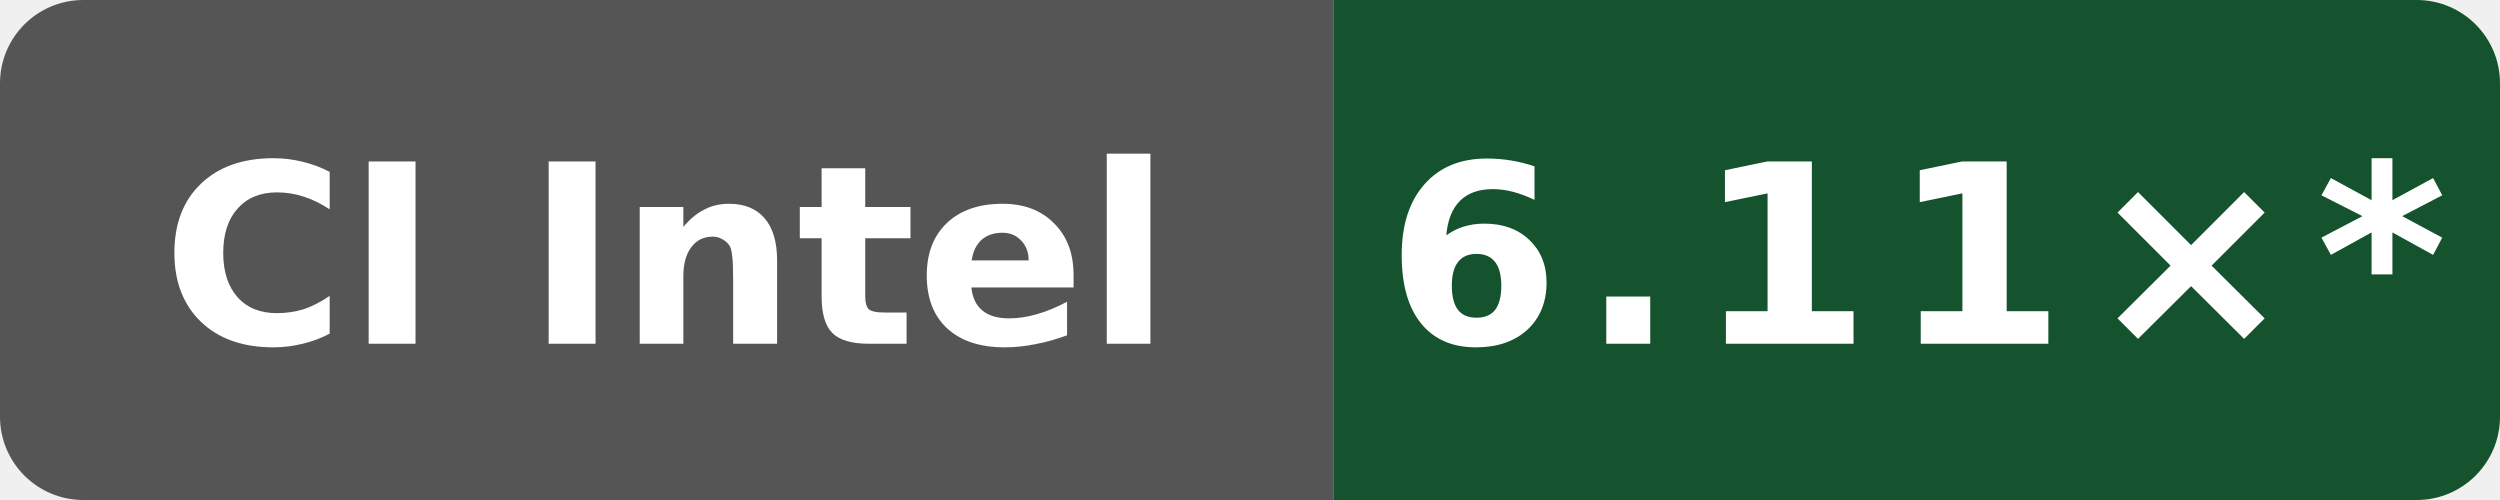
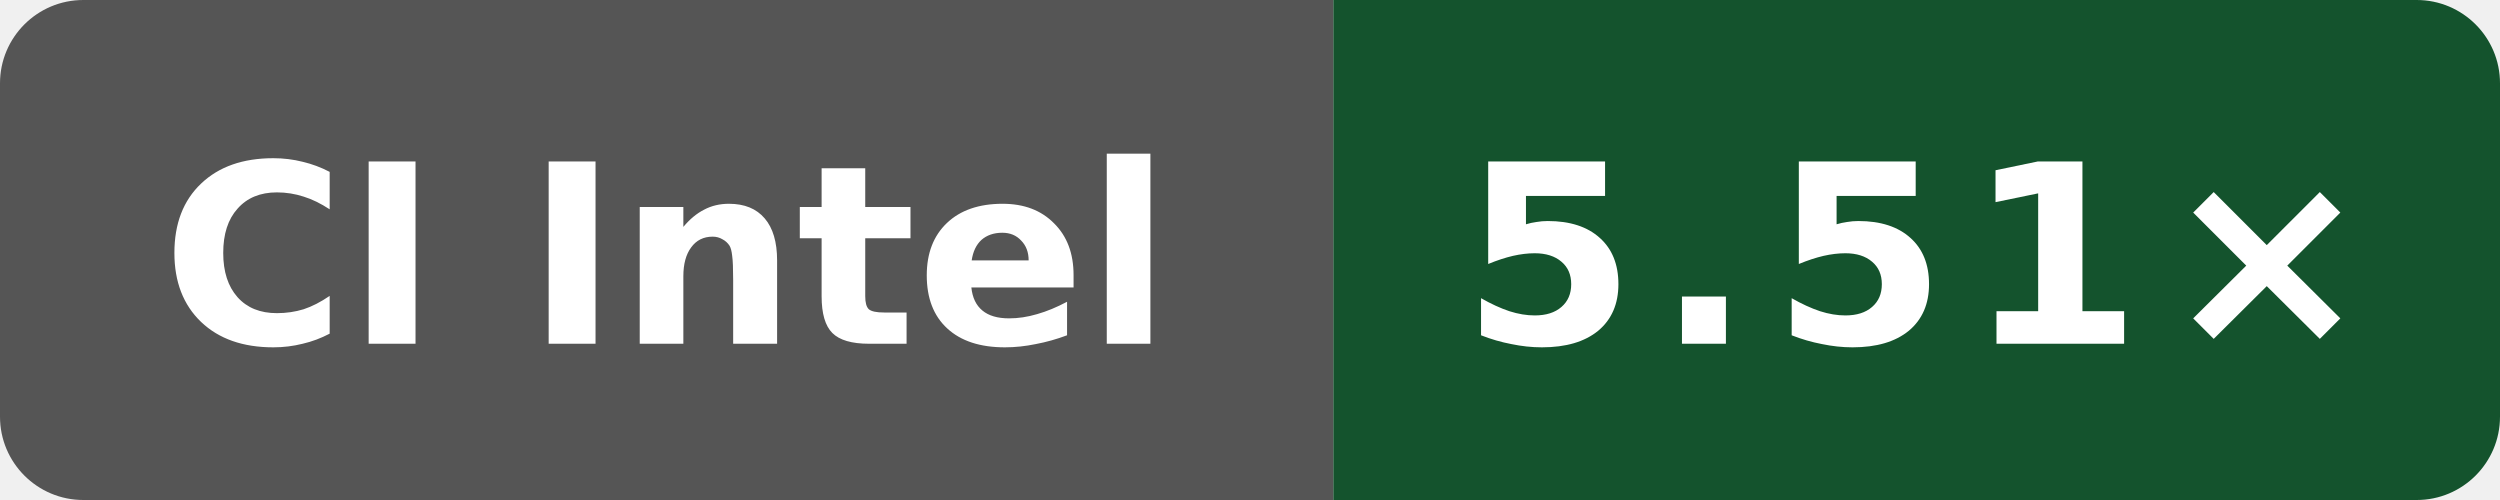
- <svg xmlns="http://www.w3.org/2000/svg" data-original-label="Internal C++ O3 compile vs clang; Intel(R) Xeon(R) 6975P-C; revision b19fe49250af0b6050c1791ff584c423942b8b79" data-original-message="6.11×" width="120" height="24" viewBox="0 0 120 24" role="img" aria-label="Internal C++ O3 compile vs clang; Intel(R) Xeon(R) 6975P-C; revision b19fe49250af0b6050c1791ff584c423942b8b79; measured b19fe49250af0b6050c1791ff584c423942b8b79; 12 commits behind main: 6.11×*">
+ <svg xmlns="http://www.w3.org/2000/svg" data-original-label="Internal C++ O3 compile vs clang; Intel(R) Xeon(R) 6975P-C; revision f9e97b328c0796c85c317bee205ca89a663490b1" data-original-message="5.51×" width="120" height="24" viewBox="0 0 120 24" role="img" aria-label="Internal C++ O3 compile vs clang; Intel(R) Xeon(R) 6975P-C; revision f9e97b328c0796c85c317bee205ca89a663490b1; measured f9e97b328c0796c85c317bee205ca89a663490b1; 0 commits behind main: 5.51×">
  <defs>
    <clipPath id="badge">
      <rect width="120" height="24" rx="4" />
    </clipPath>
  </defs>
  <g clip-path="url(#badge)">
    <rect width="64" height="24" fill="#555" />
    <rect x="64" width="56" height="24" fill="#14532d" />
  </g>
  <text x="32" y="16.5" fill="#fff" text-anchor="middle" font-family="Verdana,Geneva,DejaVu Sans,sans-serif" font-size="12" font-weight="700" textLength="52" lengthAdjust="spacingAndGlyphs">CI Intel</text>
-   <text x="92" y="16.5" fill="#fff" text-anchor="middle" font-family="Verdana,Geneva,DejaVu Sans,sans-serif" font-size="12" font-weight="700" letter-spacing="1" textLength="44" lengthAdjust="spacingAndGlyphs">6.11×*</text>
+   <text x="92" y="16.5" fill="#fff" text-anchor="middle" font-family="Verdana,Geneva,DejaVu Sans,sans-serif" font-size="12" font-weight="700" letter-spacing="1" textLength="39" lengthAdjust="spacingAndGlyphs">5.51×</text>
</svg>
